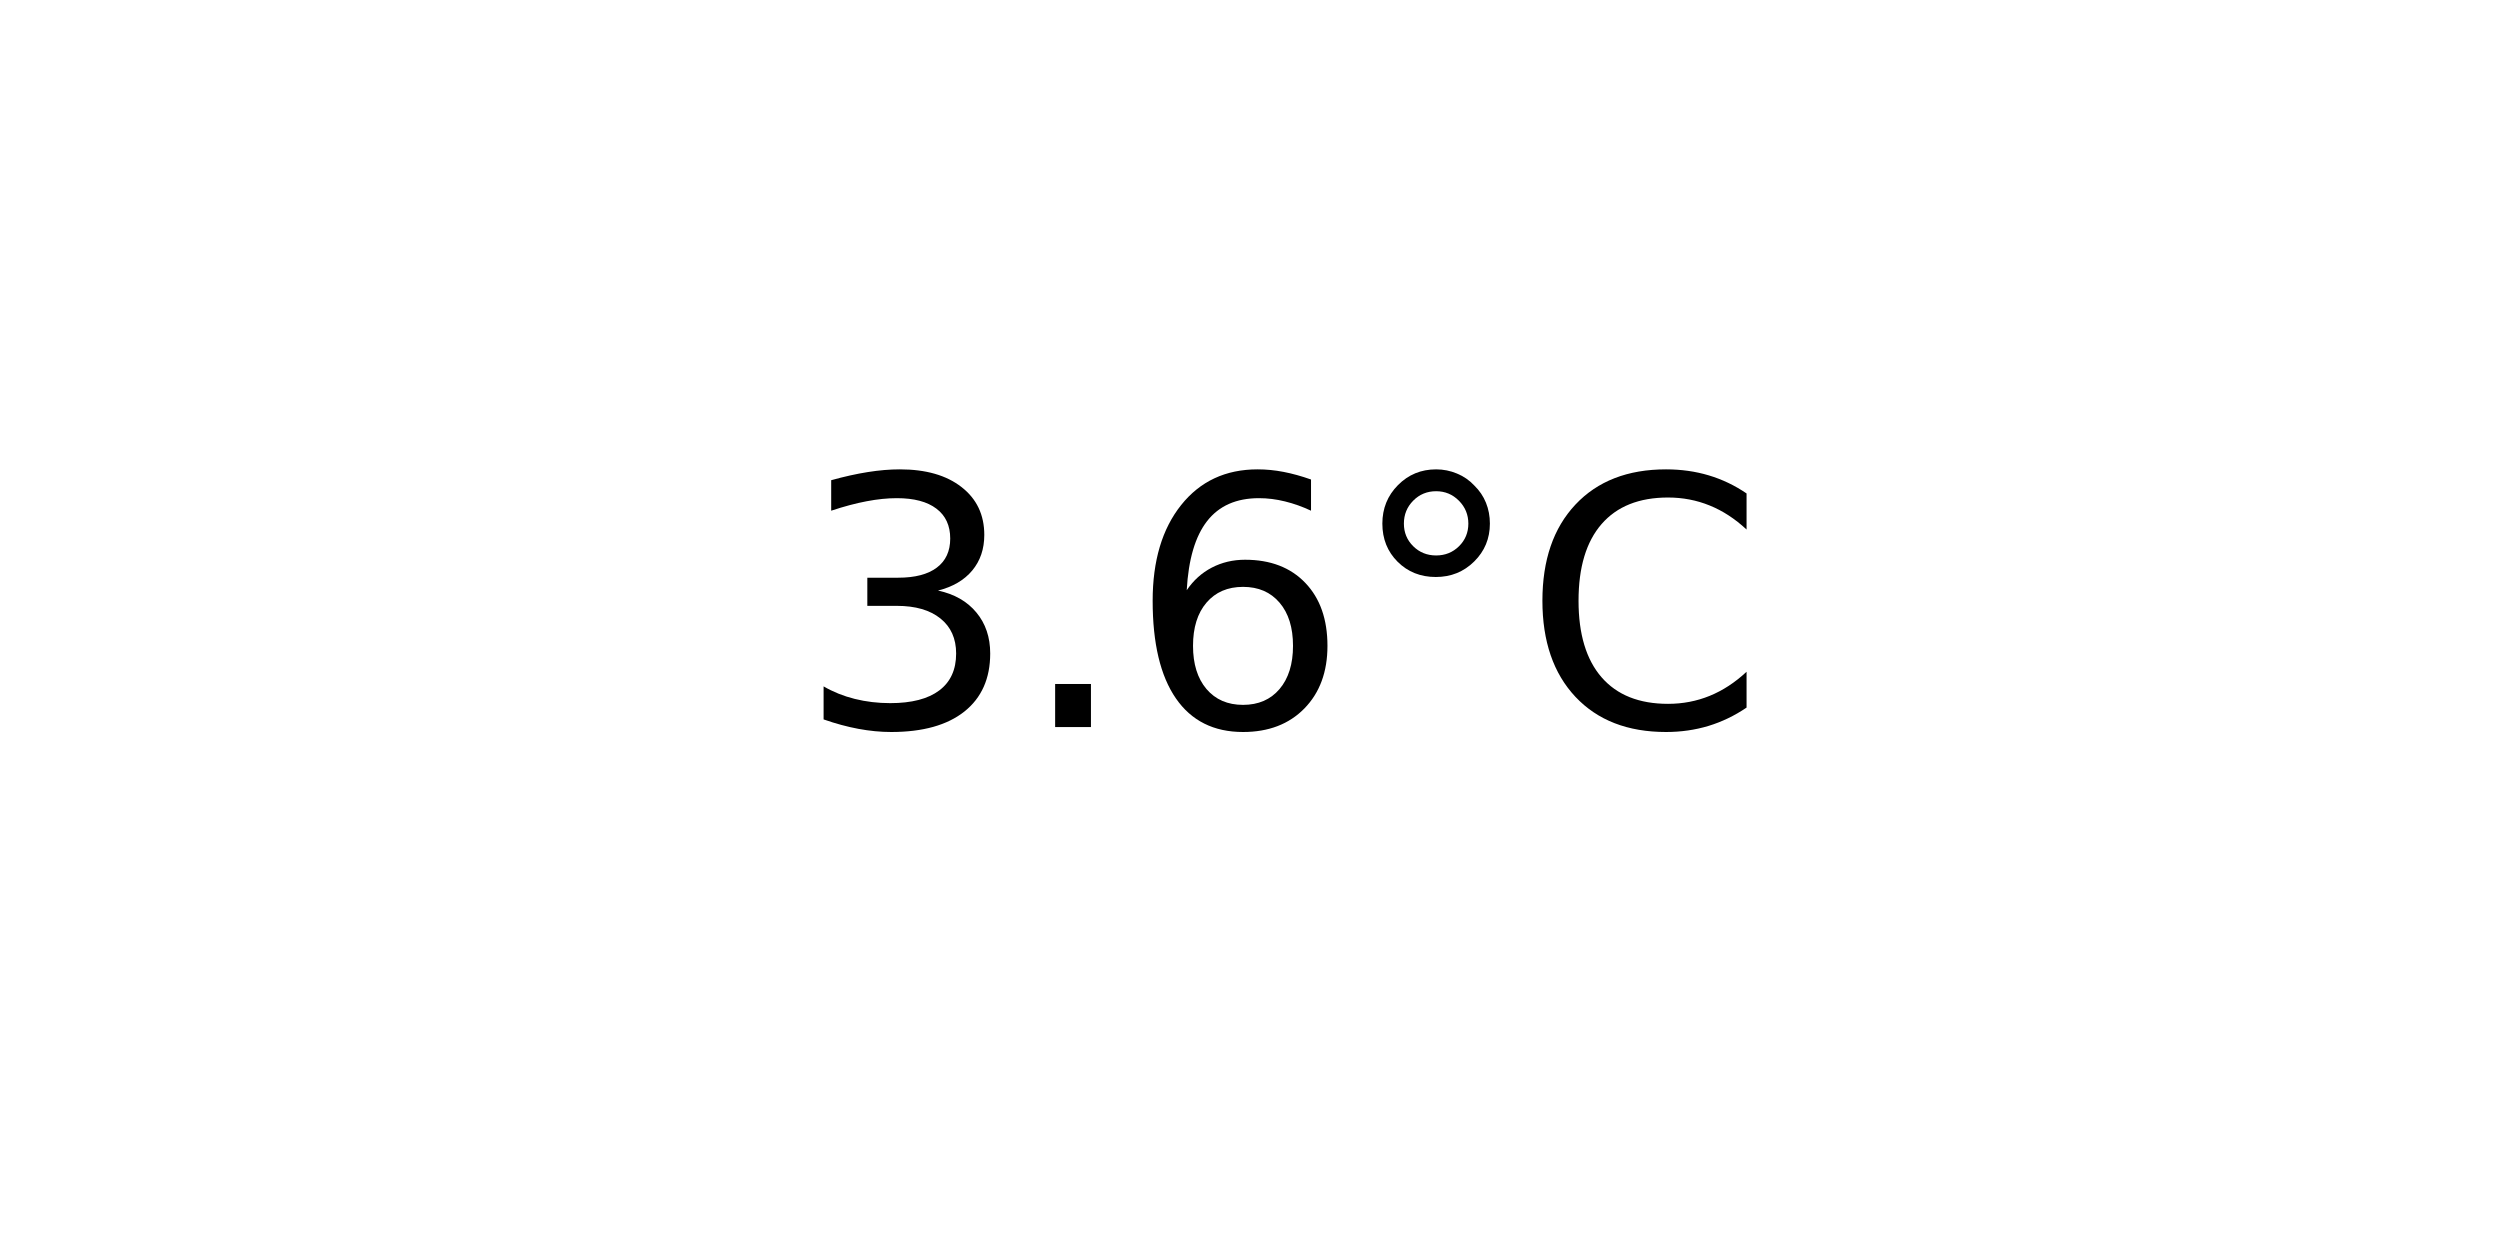
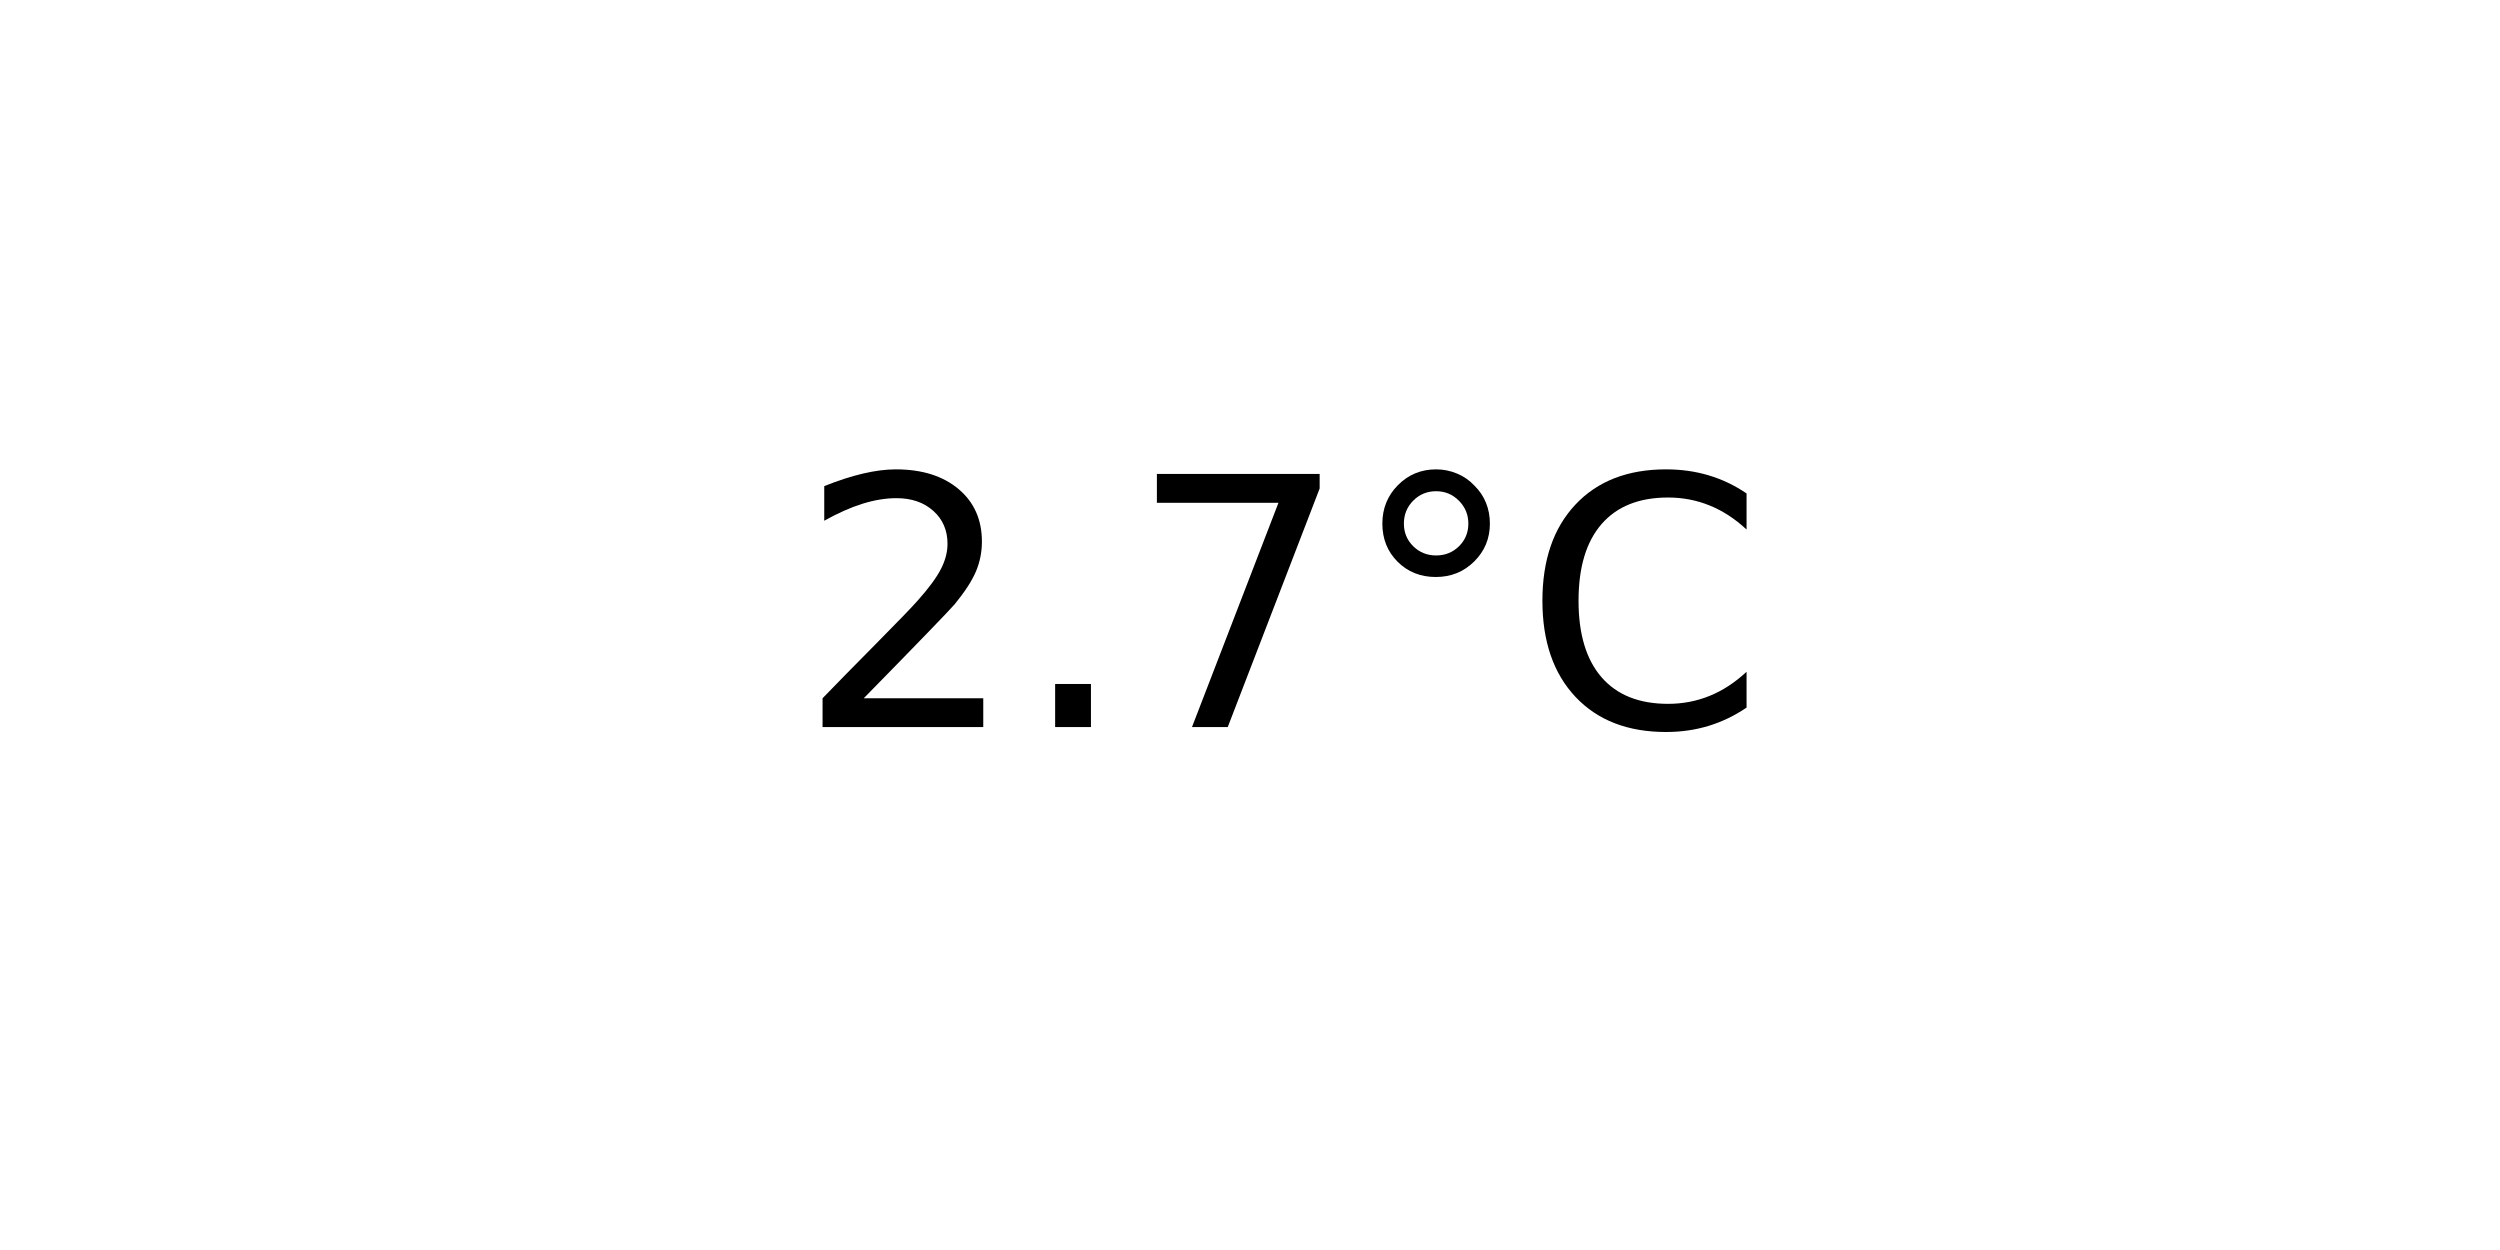
<svg xmlns="http://www.w3.org/2000/svg" xmlns:xlink="http://www.w3.org/1999/xlink" width="72pt" height="36pt" viewBox="0 0 72 36" version="1.1">
  <defs>
    <style type="text/css">*{stroke-linejoin: round; stroke-linecap: butt}</style>
  </defs>
  <g id="figure_1">
    <g id="axes_1">
      <g id="text_1">
        <g transform="translate(22.95703 20.93937) scale(0.1 -0.1)">
          <defs>
-             <path id="DejaVuSans-33" d="M 2597 2516  Q 3050 2419 3304 2112  Q 3559 1806 3559 1356  Q 3559 666 3084 287  Q 2609 -91 1734 -91  Q 1441 -91 1130 -33  Q 819 25 488 141  L 488 750  Q 750 597 1062 519  Q 1375 441 1716 441  Q 2309 441 2620 675  Q 2931 909 2931 1356  Q 2931 1769 2642 2001  Q 2353 2234 1838 2234  L 1294 2234  L 1294 2753  L 1863 2753  Q 2328 2753 2575 2939  Q 2822 3125 2822 3475  Q 2822 3834 2567 4026  Q 2313 4219 1838 4219  Q 1578 4219 1281 4162  Q 984 4106 628 3988  L 628 4550  Q 988 4650 1302 4700  Q 1616 4750 1894 4750  Q 2613 4750 3031 4423  Q 3450 4097 3450 3541  Q 3450 3153 3228 2886  Q 3006 2619 2597 2516  z " transform="scale(0.015625)" />
+             <path id="DejaVuSans-32" d="M 1228 531  L 3431 531  L 3431 0  L 469 0  L 469 531  Q 828 903 1448 1529  Q 2069 2156 2228 2338  Q 2531 2678 2651 2914  Q 2772 3150 2772 3378  Q 2772 3750 2511 3984  Q 2250 4219 1831 4219  Q 1534 4219 1204 4116  Q 875 4013 500 3803  L 500 4441  Q 881 4594 1212 4672  Q 1544 4750 1819 4750  Q 2544 4750 2975 4387  Q 3406 4025 3406 3419  Q 3406 3131 3298 2873  Q 3191 2616 2906 2266  Q 2828 2175 2409 1742  Q 1991 1309 1228 531  z " transform="scale(0.015625)" />
            <path id="DejaVuSans-2e" d="M 684 794  L 1344 794  L 1344 0  L 684 0  L 684 794  z " transform="scale(0.015625)" />
-             <path id="DejaVuSans-36" d="M 2113 2584  Q 1688 2584 1439 2293  Q 1191 2003 1191 1497  Q 1191 994 1439 701  Q 1688 409 2113 409  Q 2538 409 2786 701  Q 3034 994 3034 1497  Q 3034 2003 2786 2293  Q 2538 2584 2113 2584  z M 3366 4563  L 3366 3988  Q 3128 4100 2886 4159  Q 2644 4219 2406 4219  Q 1781 4219 1451 3797  Q 1122 3375 1075 2522  Q 1259 2794 1537 2939  Q 1816 3084 2150 3084  Q 2853 3084 3261 2657  Q 3669 2231 3669 1497  Q 3669 778 3244 343  Q 2819 -91 2113 -91  Q 1303 -91 875 529  Q 447 1150 447 2328  Q 447 3434 972 4092  Q 1497 4750 2381 4750  Q 2619 4750 2861 4703  Q 3103 4656 3366 4563  z " transform="scale(0.015625)" />
+             <path id="DejaVuSans-37" d="M 525 4666  L 3525 4666  L 3525 4397  L 1831 0  L 1172 0  L 2766 4134  L 525 4134  L 525 4666  z " transform="scale(0.015625)" />
            <path id="DejaVuSans-b0" d="M 1600 4347  Q 1350 4347 1178 4173  Q 1006 4000 1006 3750  Q 1006 3503 1178 3333  Q 1350 3163 1600 3163  Q 1850 3163 2022 3333  Q 2194 3503 2194 3750  Q 2194 3997 2020 4172  Q 1847 4347 1600 4347  z M 1600 4750  Q 1800 4750 1984 4673  Q 2169 4597 2303 4453  Q 2447 4313 2519 4134  Q 2591 3956 2591 3750  Q 2591 3338 2302 3052  Q 2013 2766 1594 2766  Q 1172 2766 890 3047  Q 609 3328 609 3750  Q 609 4169 896 4459  Q 1184 4750 1600 4750  z " transform="scale(0.015625)" />
            <path id="DejaVuSans-43" d="M 4122 4306  L 4122 3641  Q 3803 3938 3442 4084  Q 3081 4231 2675 4231  Q 1875 4231 1450 3742  Q 1025 3253 1025 2328  Q 1025 1406 1450 917  Q 1875 428 2675 428  Q 3081 428 3442 575  Q 3803 722 4122 1019  L 4122 359  Q 3791 134 3420 21  Q 3050 -91 2638 -91  Q 1578 -91 968 557  Q 359 1206 359 2328  Q 359 3453 968 4101  Q 1578 4750 2638 4750  Q 3056 4750 3426 4639  Q 3797 4528 4122 4306  z " transform="scale(0.015625)" />
          </defs>
-           <use xlink:href="#DejaVuSans-33" />
+           <use xlink:href="#DejaVuSans-32" />
          <use xlink:href="#DejaVuSans-2e" x="63.623" />
-           <use xlink:href="#DejaVuSans-36" x="95.41" />
+           <use xlink:href="#DejaVuSans-37" x="95.41" />
          <use xlink:href="#DejaVuSans-b0" x="159.033" />
          <use xlink:href="#DejaVuSans-43" x="209.033" />
        </g>
      </g>
    </g>
  </g>
</svg>
